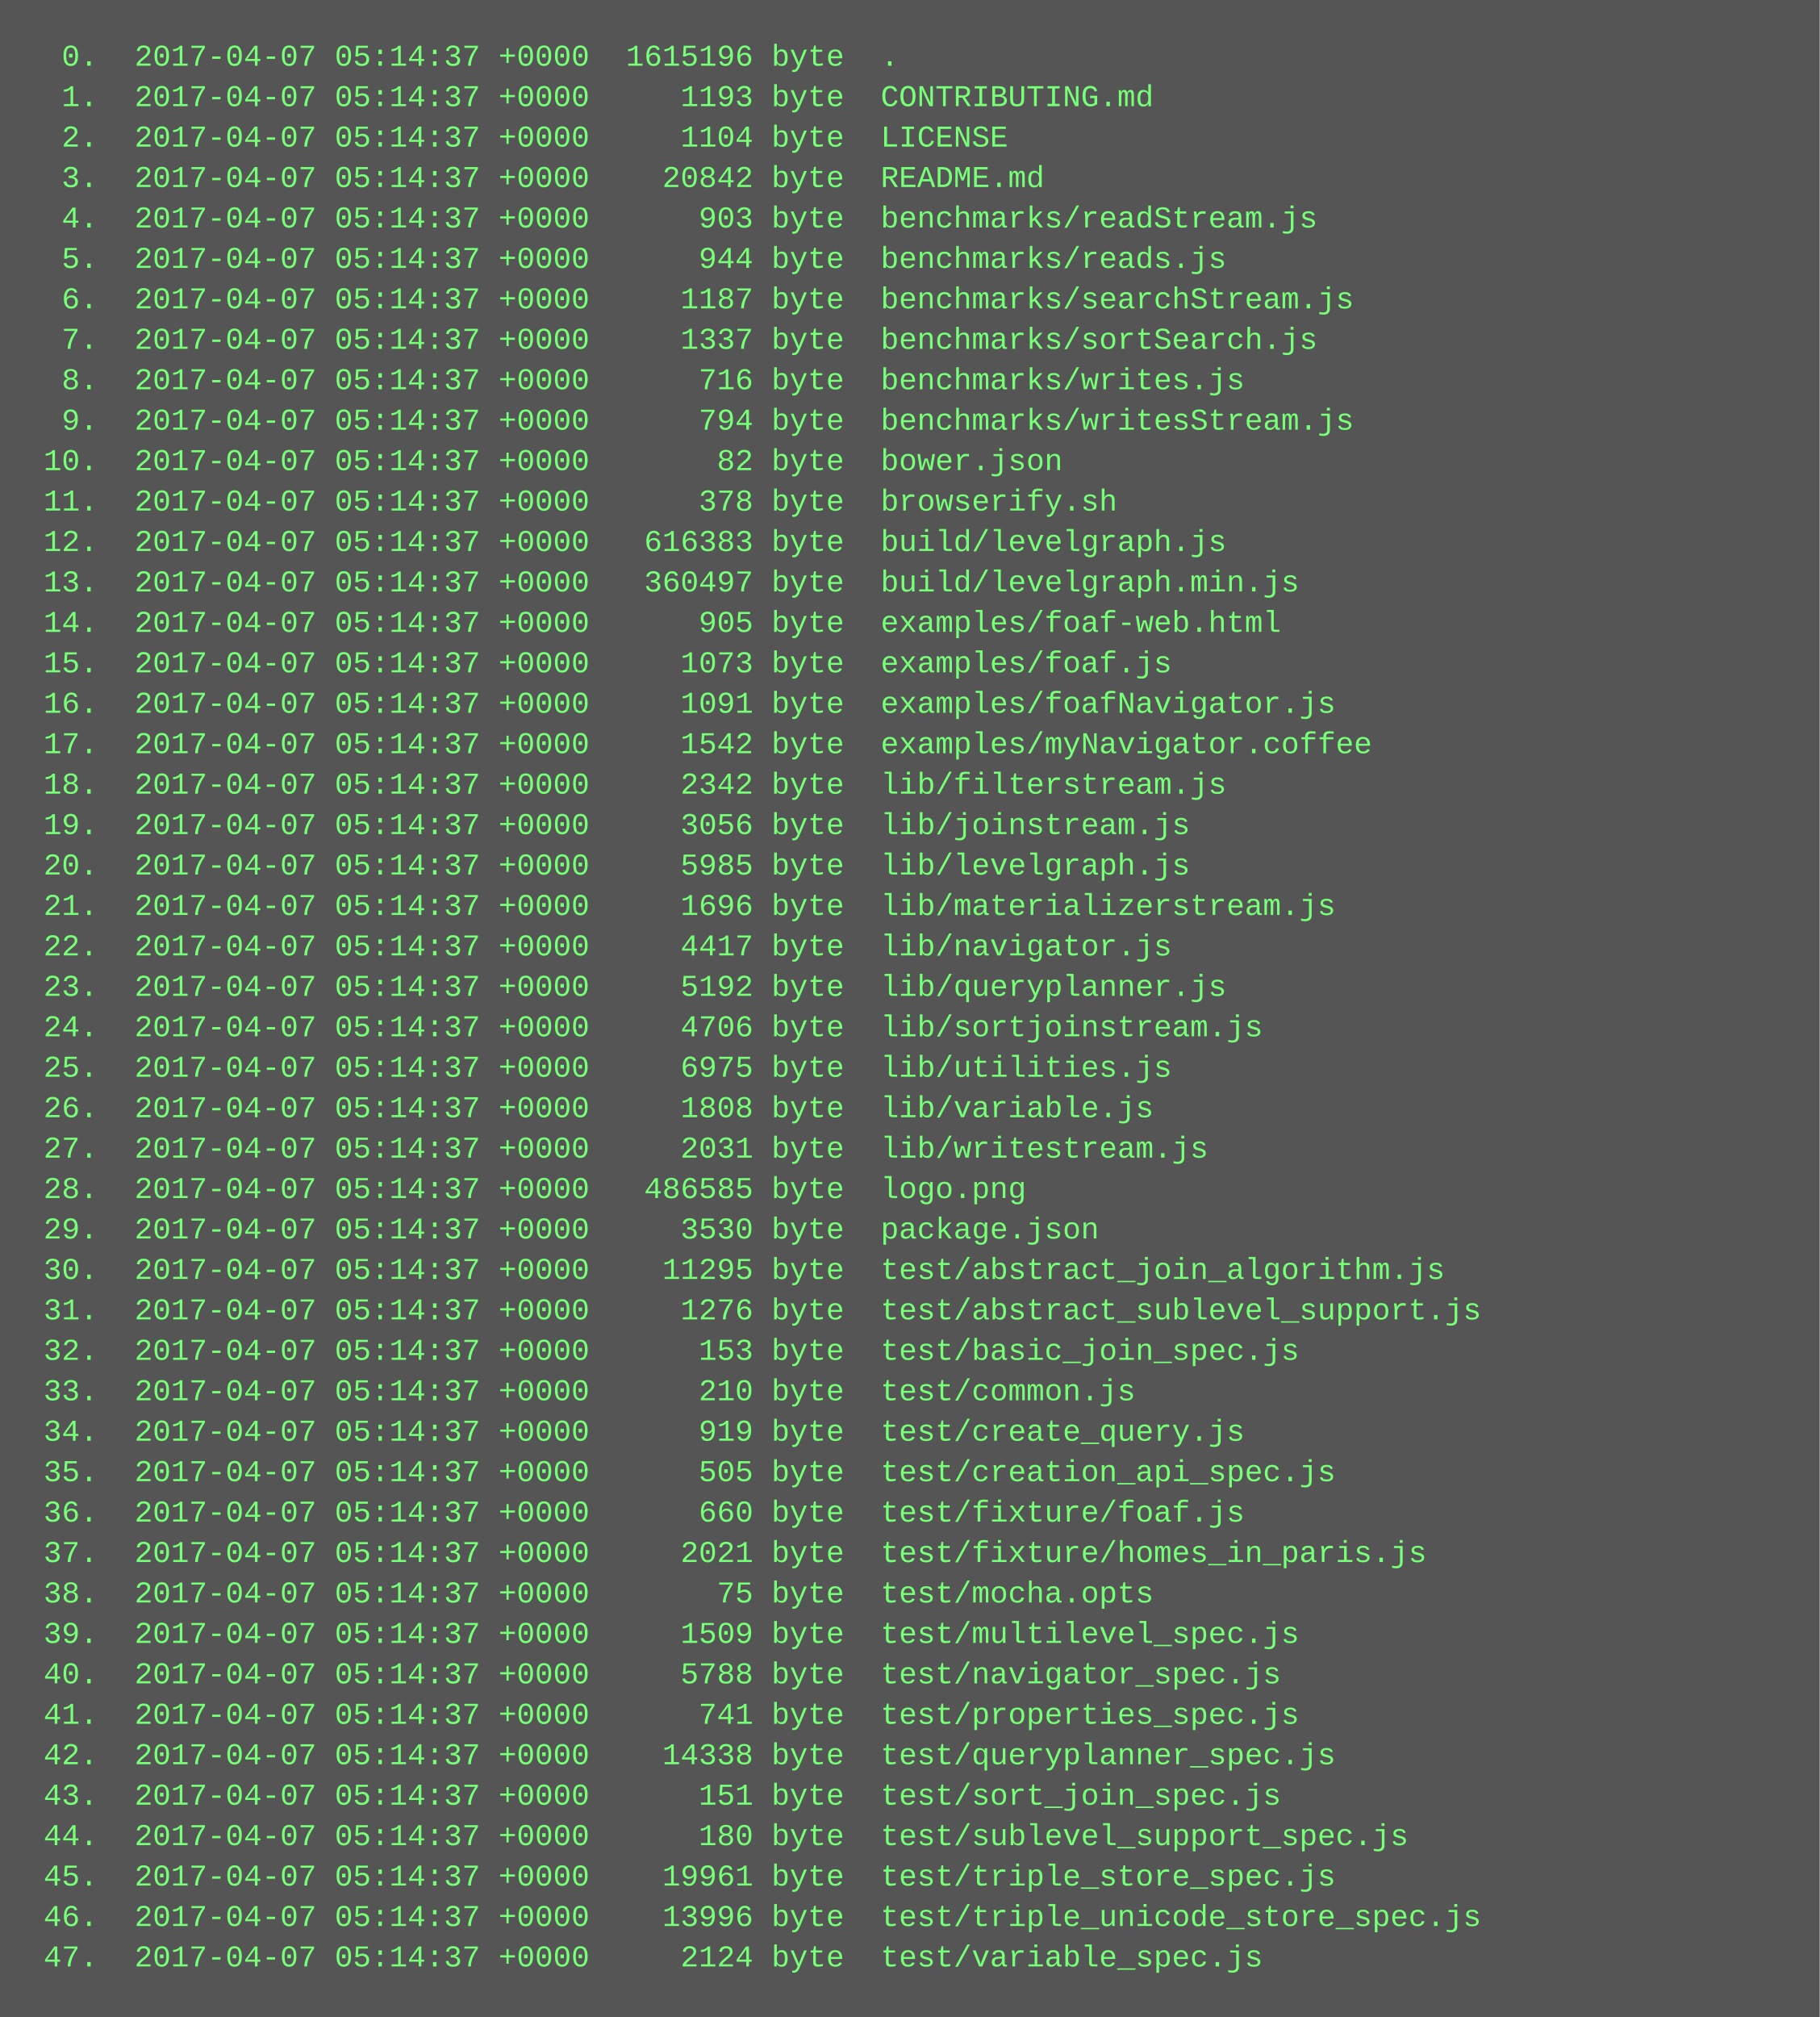
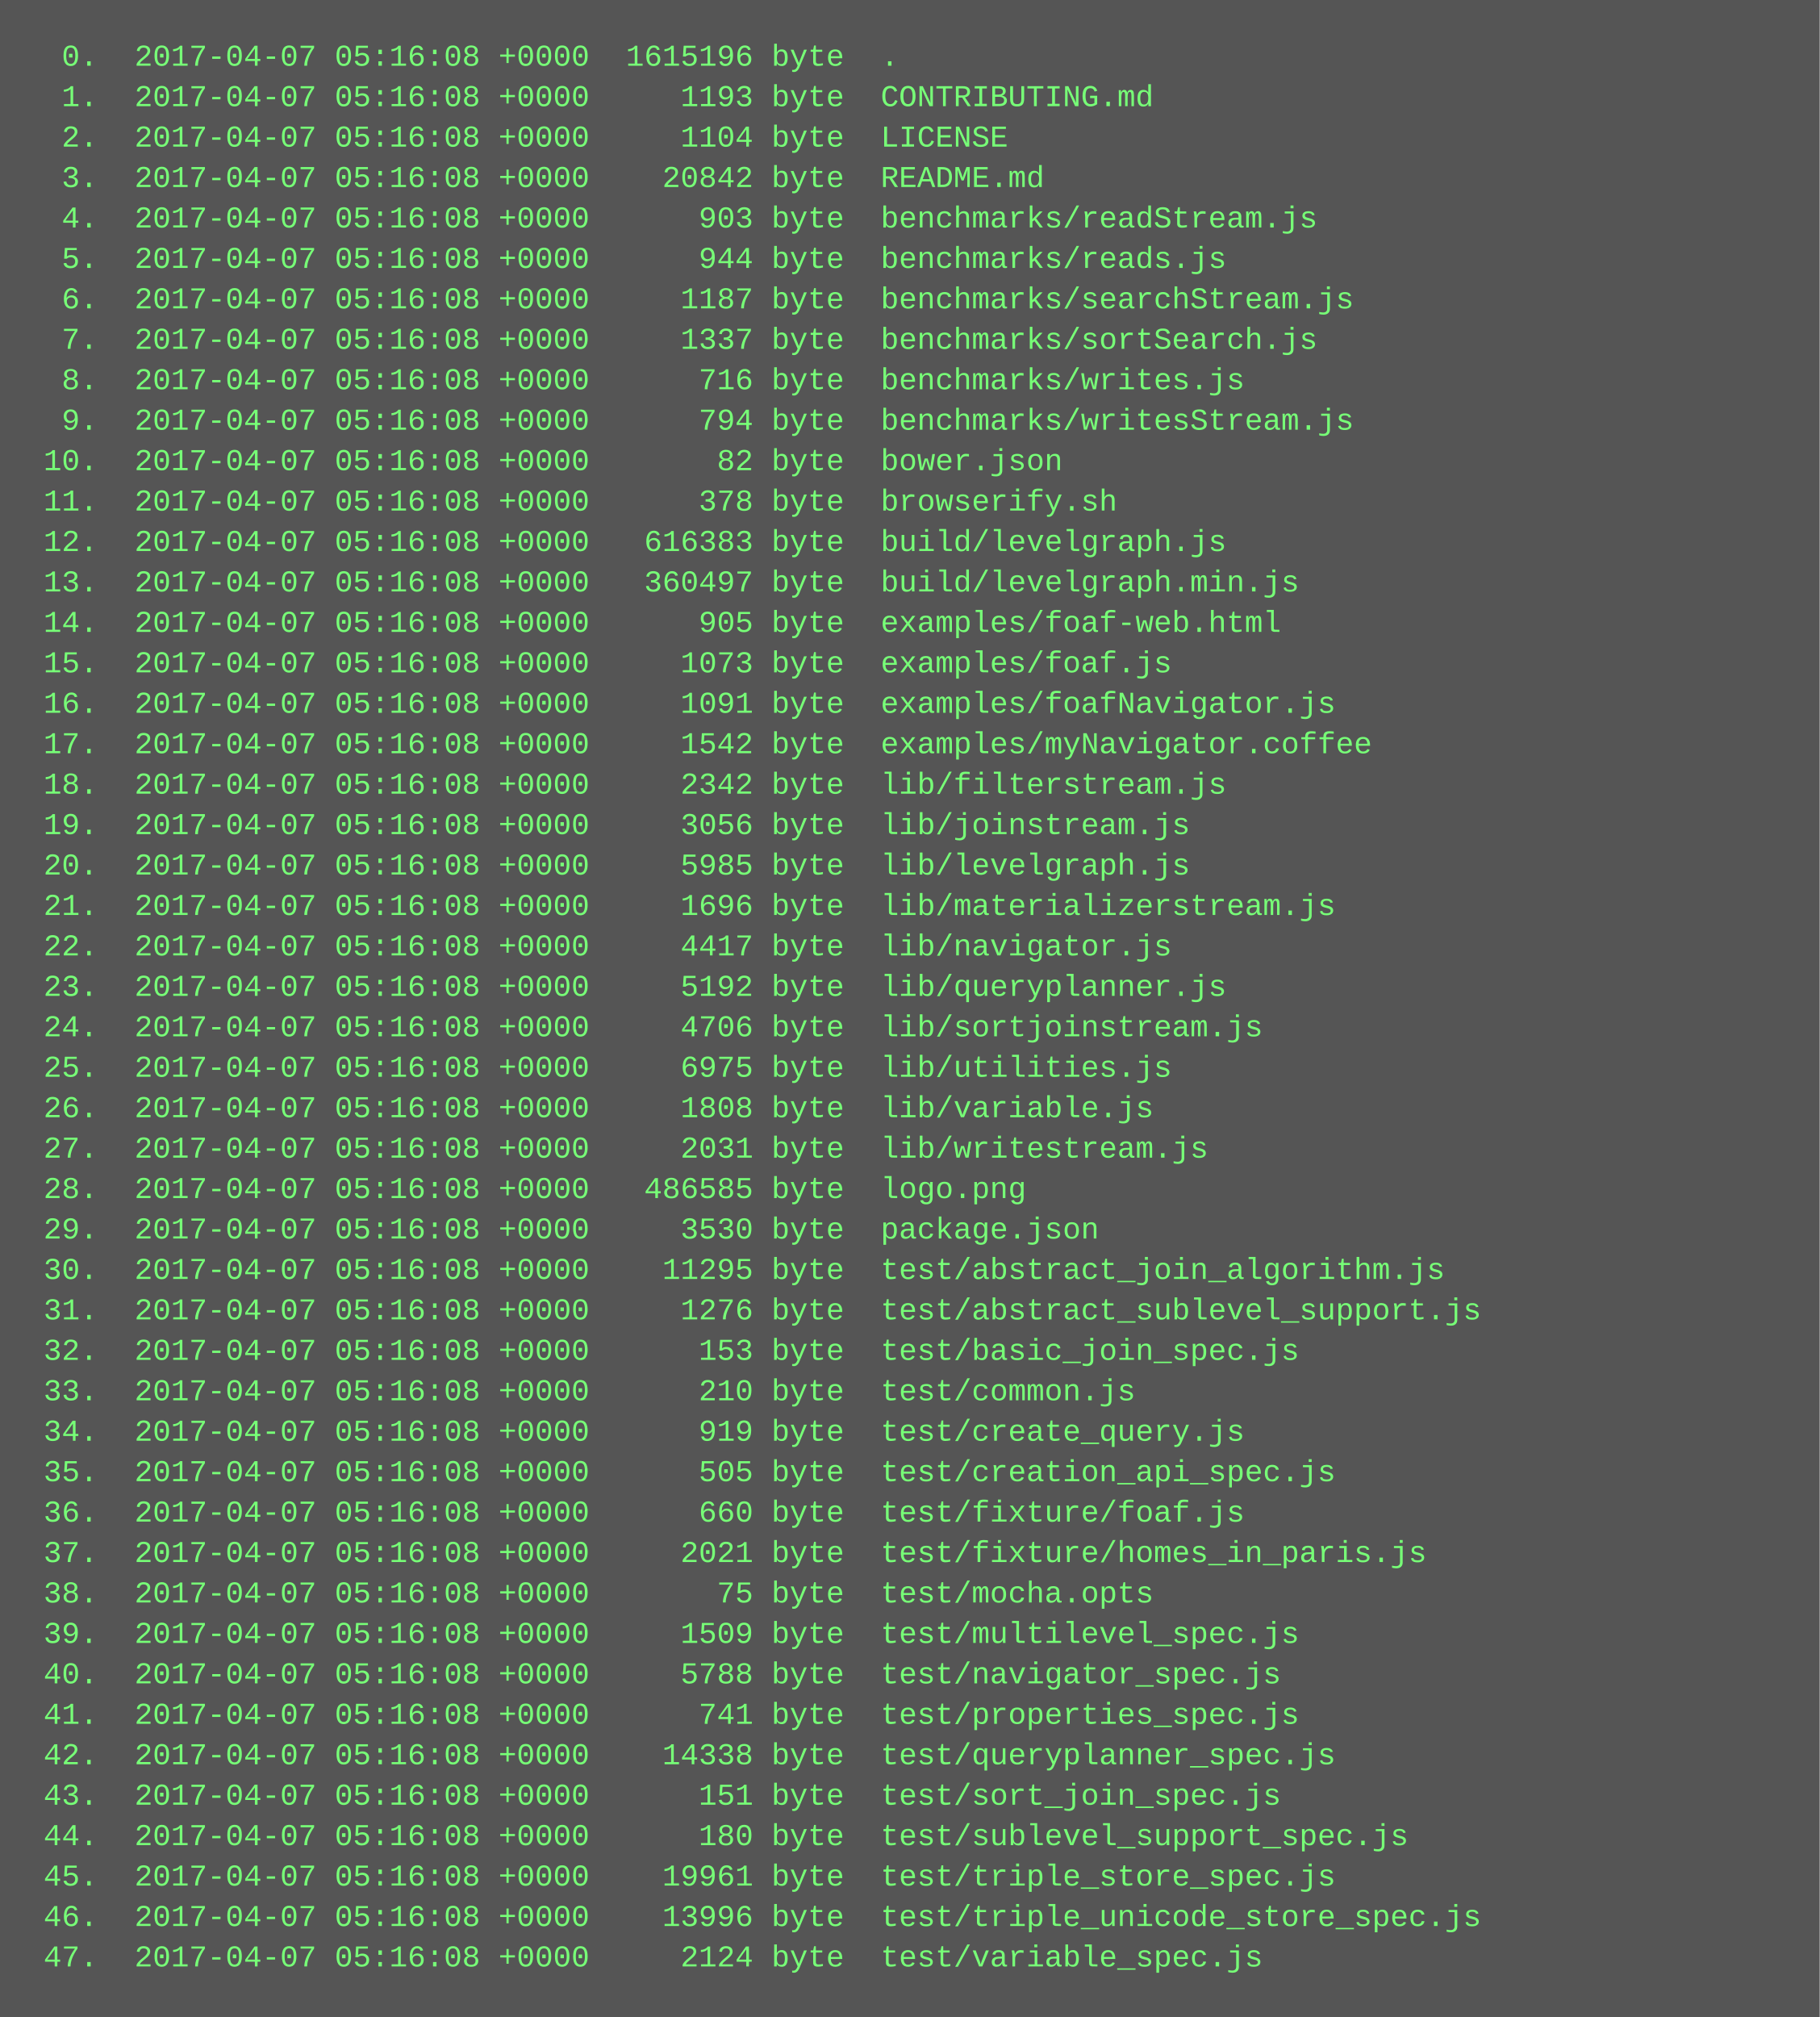
<svg xmlns="http://www.w3.org/2000/svg" height="798" width="720">
  <rect height="798" fill="#555" width="720" />
  <text fill="#7f7" font-family="Courier New" font-size="12" xml:space="preserve">
-     <tspan x="10" y="26">  0.  2017-04-07 05:14:37 +0000  1615196 byte  .</tspan>
-     <tspan x="10" y="42">  1.  2017-04-07 05:14:37 +0000     1193 byte  CONTRIBUTING.md</tspan>
-     <tspan x="10" y="58">  2.  2017-04-07 05:14:37 +0000     1104 byte  LICENSE</tspan>
-     <tspan x="10" y="74">  3.  2017-04-07 05:14:37 +0000    20842 byte  README.md</tspan>
-     <tspan x="10" y="90">  4.  2017-04-07 05:14:37 +0000      903 byte  benchmarks/readStream.js</tspan>
-     <tspan x="10" y="106">  5.  2017-04-07 05:14:37 +0000      944 byte  benchmarks/reads.js</tspan>
-     <tspan x="10" y="122">  6.  2017-04-07 05:14:37 +0000     1187 byte  benchmarks/searchStream.js</tspan>
-     <tspan x="10" y="138">  7.  2017-04-07 05:14:37 +0000     1337 byte  benchmarks/sortSearch.js</tspan>
-     <tspan x="10" y="154">  8.  2017-04-07 05:14:37 +0000      716 byte  benchmarks/writes.js</tspan>
-     <tspan x="10" y="170">  9.  2017-04-07 05:14:37 +0000      794 byte  benchmarks/writesStream.js</tspan>
-     <tspan x="10" y="186"> 10.  2017-04-07 05:14:37 +0000       82 byte  bower.json</tspan>
-     <tspan x="10" y="202"> 11.  2017-04-07 05:14:37 +0000      378 byte  browserify.sh</tspan>
-     <tspan x="10" y="218"> 12.  2017-04-07 05:14:37 +0000   616383 byte  build/levelgraph.js</tspan>
-     <tspan x="10" y="234"> 13.  2017-04-07 05:14:37 +0000   360497 byte  build/levelgraph.min.js</tspan>
-     <tspan x="10" y="250"> 14.  2017-04-07 05:14:37 +0000      905 byte  examples/foaf-web.html</tspan>
-     <tspan x="10" y="266"> 15.  2017-04-07 05:14:37 +0000     1073 byte  examples/foaf.js</tspan>
-     <tspan x="10" y="282"> 16.  2017-04-07 05:14:37 +0000     1091 byte  examples/foafNavigator.js</tspan>
-     <tspan x="10" y="298"> 17.  2017-04-07 05:14:37 +0000     1542 byte  examples/myNavigator.coffee</tspan>
-     <tspan x="10" y="314"> 18.  2017-04-07 05:14:37 +0000     2342 byte  lib/filterstream.js</tspan>
-     <tspan x="10" y="330"> 19.  2017-04-07 05:14:37 +0000     3056 byte  lib/joinstream.js</tspan>
-     <tspan x="10" y="346"> 20.  2017-04-07 05:14:37 +0000     5985 byte  lib/levelgraph.js</tspan>
-     <tspan x="10" y="362"> 21.  2017-04-07 05:14:37 +0000     1696 byte  lib/materializerstream.js</tspan>
-     <tspan x="10" y="378"> 22.  2017-04-07 05:14:37 +0000     4417 byte  lib/navigator.js</tspan>
-     <tspan x="10" y="394"> 23.  2017-04-07 05:14:37 +0000     5192 byte  lib/queryplanner.js</tspan>
-     <tspan x="10" y="410"> 24.  2017-04-07 05:14:37 +0000     4706 byte  lib/sortjoinstream.js</tspan>
-     <tspan x="10" y="426"> 25.  2017-04-07 05:14:37 +0000     6975 byte  lib/utilities.js</tspan>
-     <tspan x="10" y="442"> 26.  2017-04-07 05:14:37 +0000     1808 byte  lib/variable.js</tspan>
-     <tspan x="10" y="458"> 27.  2017-04-07 05:14:37 +0000     2031 byte  lib/writestream.js</tspan>
-     <tspan x="10" y="474"> 28.  2017-04-07 05:14:37 +0000   486585 byte  logo.png</tspan>
-     <tspan x="10" y="490"> 29.  2017-04-07 05:14:37 +0000     3530 byte  package.json</tspan>
-     <tspan x="10" y="506"> 30.  2017-04-07 05:14:37 +0000    11295 byte  test/abstract_join_algorithm.js</tspan>
-     <tspan x="10" y="522"> 31.  2017-04-07 05:14:37 +0000     1276 byte  test/abstract_sublevel_support.js</tspan>
-     <tspan x="10" y="538"> 32.  2017-04-07 05:14:37 +0000      153 byte  test/basic_join_spec.js</tspan>
-     <tspan x="10" y="554"> 33.  2017-04-07 05:14:37 +0000      210 byte  test/common.js</tspan>
-     <tspan x="10" y="570"> 34.  2017-04-07 05:14:37 +0000      919 byte  test/create_query.js</tspan>
-     <tspan x="10" y="586"> 35.  2017-04-07 05:14:37 +0000      505 byte  test/creation_api_spec.js</tspan>
-     <tspan x="10" y="602"> 36.  2017-04-07 05:14:37 +0000      660 byte  test/fixture/foaf.js</tspan>
-     <tspan x="10" y="618"> 37.  2017-04-07 05:14:37 +0000     2021 byte  test/fixture/homes_in_paris.js</tspan>
-     <tspan x="10" y="634"> 38.  2017-04-07 05:14:37 +0000       75 byte  test/mocha.opts</tspan>
-     <tspan x="10" y="650"> 39.  2017-04-07 05:14:37 +0000     1509 byte  test/multilevel_spec.js</tspan>
-     <tspan x="10" y="666"> 40.  2017-04-07 05:14:37 +0000     5788 byte  test/navigator_spec.js</tspan>
-     <tspan x="10" y="682"> 41.  2017-04-07 05:14:37 +0000      741 byte  test/properties_spec.js</tspan>
-     <tspan x="10" y="698"> 42.  2017-04-07 05:14:37 +0000    14338 byte  test/queryplanner_spec.js</tspan>
-     <tspan x="10" y="714"> 43.  2017-04-07 05:14:37 +0000      151 byte  test/sort_join_spec.js</tspan>
-     <tspan x="10" y="730"> 44.  2017-04-07 05:14:37 +0000      180 byte  test/sublevel_support_spec.js</tspan>
-     <tspan x="10" y="746"> 45.  2017-04-07 05:14:37 +0000    19961 byte  test/triple_store_spec.js</tspan>
-     <tspan x="10" y="762"> 46.  2017-04-07 05:14:37 +0000    13996 byte  test/triple_unicode_store_spec.js</tspan>
-     <tspan x="10" y="778"> 47.  2017-04-07 05:14:37 +0000     2124 byte  test/variable_spec.js</tspan>
+     <tspan x="10" y="26">  0.  2017-04-07 05:16:08 +0000  1615196 byte  .</tspan>
+     <tspan x="10" y="42">  1.  2017-04-07 05:16:08 +0000     1193 byte  CONTRIBUTING.md</tspan>
+     <tspan x="10" y="58">  2.  2017-04-07 05:16:08 +0000     1104 byte  LICENSE</tspan>
+     <tspan x="10" y="74">  3.  2017-04-07 05:16:08 +0000    20842 byte  README.md</tspan>
+     <tspan x="10" y="90">  4.  2017-04-07 05:16:08 +0000      903 byte  benchmarks/readStream.js</tspan>
+     <tspan x="10" y="106">  5.  2017-04-07 05:16:08 +0000      944 byte  benchmarks/reads.js</tspan>
+     <tspan x="10" y="122">  6.  2017-04-07 05:16:08 +0000     1187 byte  benchmarks/searchStream.js</tspan>
+     <tspan x="10" y="138">  7.  2017-04-07 05:16:08 +0000     1337 byte  benchmarks/sortSearch.js</tspan>
+     <tspan x="10" y="154">  8.  2017-04-07 05:16:08 +0000      716 byte  benchmarks/writes.js</tspan>
+     <tspan x="10" y="170">  9.  2017-04-07 05:16:08 +0000      794 byte  benchmarks/writesStream.js</tspan>
+     <tspan x="10" y="186"> 10.  2017-04-07 05:16:08 +0000       82 byte  bower.json</tspan>
+     <tspan x="10" y="202"> 11.  2017-04-07 05:16:08 +0000      378 byte  browserify.sh</tspan>
+     <tspan x="10" y="218"> 12.  2017-04-07 05:16:08 +0000   616383 byte  build/levelgraph.js</tspan>
+     <tspan x="10" y="234"> 13.  2017-04-07 05:16:08 +0000   360497 byte  build/levelgraph.min.js</tspan>
+     <tspan x="10" y="250"> 14.  2017-04-07 05:16:08 +0000      905 byte  examples/foaf-web.html</tspan>
+     <tspan x="10" y="266"> 15.  2017-04-07 05:16:08 +0000     1073 byte  examples/foaf.js</tspan>
+     <tspan x="10" y="282"> 16.  2017-04-07 05:16:08 +0000     1091 byte  examples/foafNavigator.js</tspan>
+     <tspan x="10" y="298"> 17.  2017-04-07 05:16:08 +0000     1542 byte  examples/myNavigator.coffee</tspan>
+     <tspan x="10" y="314"> 18.  2017-04-07 05:16:08 +0000     2342 byte  lib/filterstream.js</tspan>
+     <tspan x="10" y="330"> 19.  2017-04-07 05:16:08 +0000     3056 byte  lib/joinstream.js</tspan>
+     <tspan x="10" y="346"> 20.  2017-04-07 05:16:08 +0000     5985 byte  lib/levelgraph.js</tspan>
+     <tspan x="10" y="362"> 21.  2017-04-07 05:16:08 +0000     1696 byte  lib/materializerstream.js</tspan>
+     <tspan x="10" y="378"> 22.  2017-04-07 05:16:08 +0000     4417 byte  lib/navigator.js</tspan>
+     <tspan x="10" y="394"> 23.  2017-04-07 05:16:08 +0000     5192 byte  lib/queryplanner.js</tspan>
+     <tspan x="10" y="410"> 24.  2017-04-07 05:16:08 +0000     4706 byte  lib/sortjoinstream.js</tspan>
+     <tspan x="10" y="426"> 25.  2017-04-07 05:16:08 +0000     6975 byte  lib/utilities.js</tspan>
+     <tspan x="10" y="442"> 26.  2017-04-07 05:16:08 +0000     1808 byte  lib/variable.js</tspan>
+     <tspan x="10" y="458"> 27.  2017-04-07 05:16:08 +0000     2031 byte  lib/writestream.js</tspan>
+     <tspan x="10" y="474"> 28.  2017-04-07 05:16:08 +0000   486585 byte  logo.png</tspan>
+     <tspan x="10" y="490"> 29.  2017-04-07 05:16:08 +0000     3530 byte  package.json</tspan>
+     <tspan x="10" y="506"> 30.  2017-04-07 05:16:08 +0000    11295 byte  test/abstract_join_algorithm.js</tspan>
+     <tspan x="10" y="522"> 31.  2017-04-07 05:16:08 +0000     1276 byte  test/abstract_sublevel_support.js</tspan>
+     <tspan x="10" y="538"> 32.  2017-04-07 05:16:08 +0000      153 byte  test/basic_join_spec.js</tspan>
+     <tspan x="10" y="554"> 33.  2017-04-07 05:16:08 +0000      210 byte  test/common.js</tspan>
+     <tspan x="10" y="570"> 34.  2017-04-07 05:16:08 +0000      919 byte  test/create_query.js</tspan>
+     <tspan x="10" y="586"> 35.  2017-04-07 05:16:08 +0000      505 byte  test/creation_api_spec.js</tspan>
+     <tspan x="10" y="602"> 36.  2017-04-07 05:16:08 +0000      660 byte  test/fixture/foaf.js</tspan>
+     <tspan x="10" y="618"> 37.  2017-04-07 05:16:08 +0000     2021 byte  test/fixture/homes_in_paris.js</tspan>
+     <tspan x="10" y="634"> 38.  2017-04-07 05:16:08 +0000       75 byte  test/mocha.opts</tspan>
+     <tspan x="10" y="650"> 39.  2017-04-07 05:16:08 +0000     1509 byte  test/multilevel_spec.js</tspan>
+     <tspan x="10" y="666"> 40.  2017-04-07 05:16:08 +0000     5788 byte  test/navigator_spec.js</tspan>
+     <tspan x="10" y="682"> 41.  2017-04-07 05:16:08 +0000      741 byte  test/properties_spec.js</tspan>
+     <tspan x="10" y="698"> 42.  2017-04-07 05:16:08 +0000    14338 byte  test/queryplanner_spec.js</tspan>
+     <tspan x="10" y="714"> 43.  2017-04-07 05:16:08 +0000      151 byte  test/sort_join_spec.js</tspan>
+     <tspan x="10" y="730"> 44.  2017-04-07 05:16:08 +0000      180 byte  test/sublevel_support_spec.js</tspan>
+     <tspan x="10" y="746"> 45.  2017-04-07 05:16:08 +0000    19961 byte  test/triple_store_spec.js</tspan>
+     <tspan x="10" y="762"> 46.  2017-04-07 05:16:08 +0000    13996 byte  test/triple_unicode_store_spec.js</tspan>
+     <tspan x="10" y="778"> 47.  2017-04-07 05:16:08 +0000     2124 byte  test/variable_spec.js</tspan>
  </text>
</svg>
